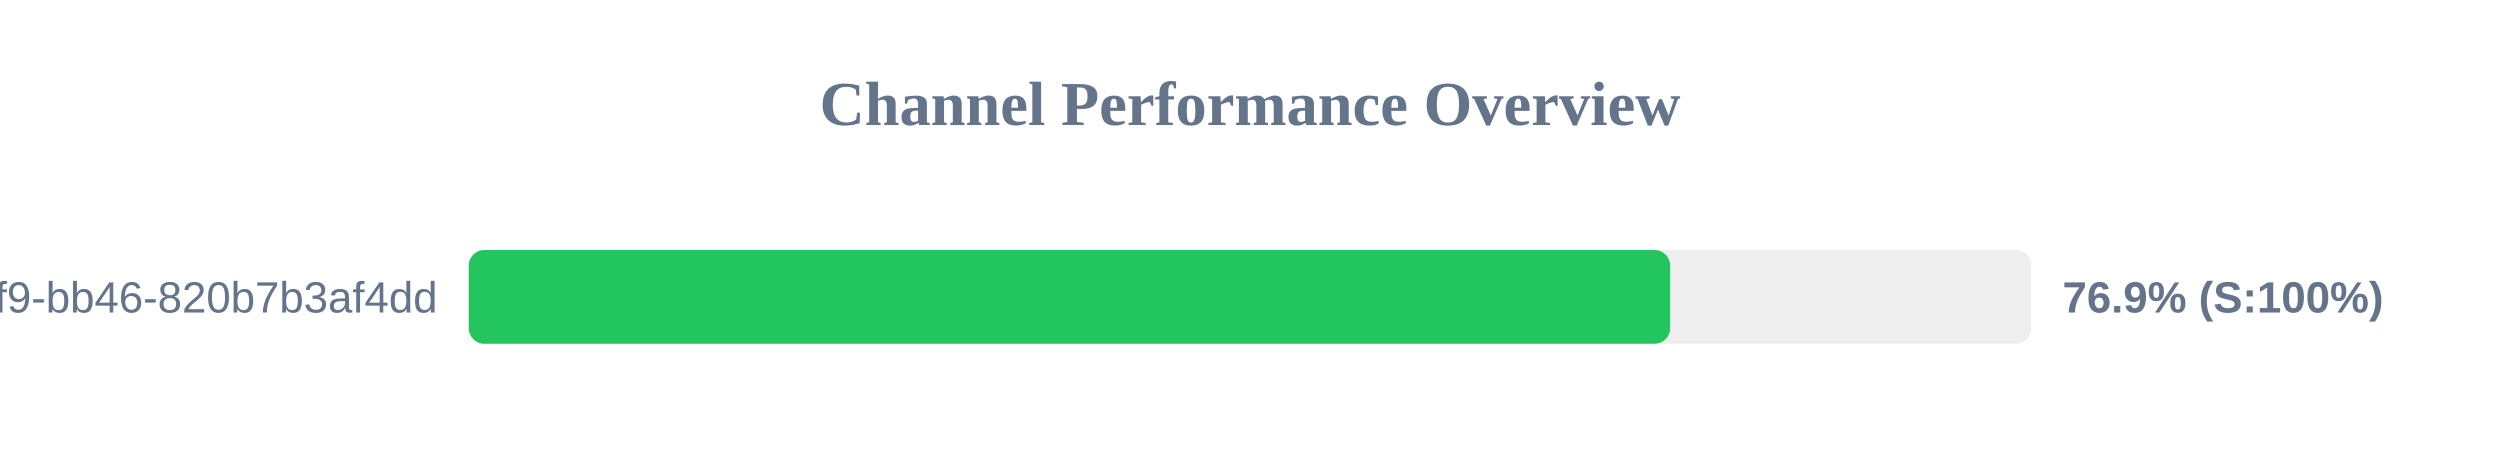
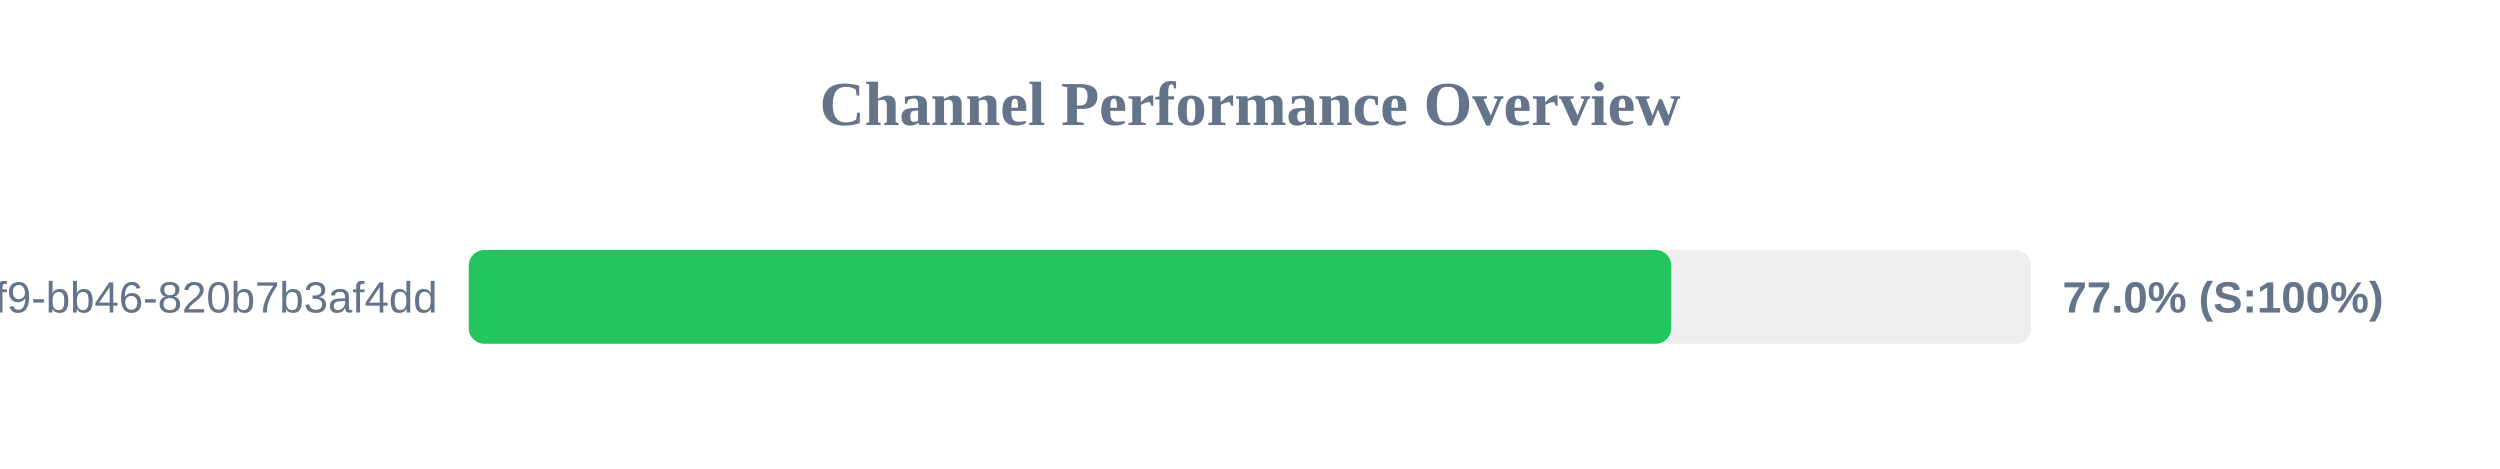
<svg xmlns="http://www.w3.org/2000/svg" width="800" height="150" version="1.1">
  <style>
        .row { font: 14px Arial; fill: #64748b; }
        .score { font: bold 14px Arial; fill: #64748b; }
    </style>
  <text x="400" y="40" text-anchor="middle" font-size="20px" font-weight="bold" fill="#64748b">Channel Performance Overview</text>
  <rect x="150" y="80" width="500" height="30" fill="#eee" rx="5" />
-   <rect x="150" y="80" width="384.45" height="30" fill="#22c55e" rx="5" />
+   <rect x="150" y="80" width="384.8" height="30" fill="#22c55e" rx="5" />
  <text x="140" y="100" text-anchor="end" class="row">?uuid=80b2ac81-ba69-41f9-bb46-820b7b3af4dd</text>
-   <text x="660" y="100" text-anchor="start" class="score">76.9% (S:100%)</text>
+   <text x="660" y="100" text-anchor="start" class="score">77.0% (S:100%)</text>
</svg>
